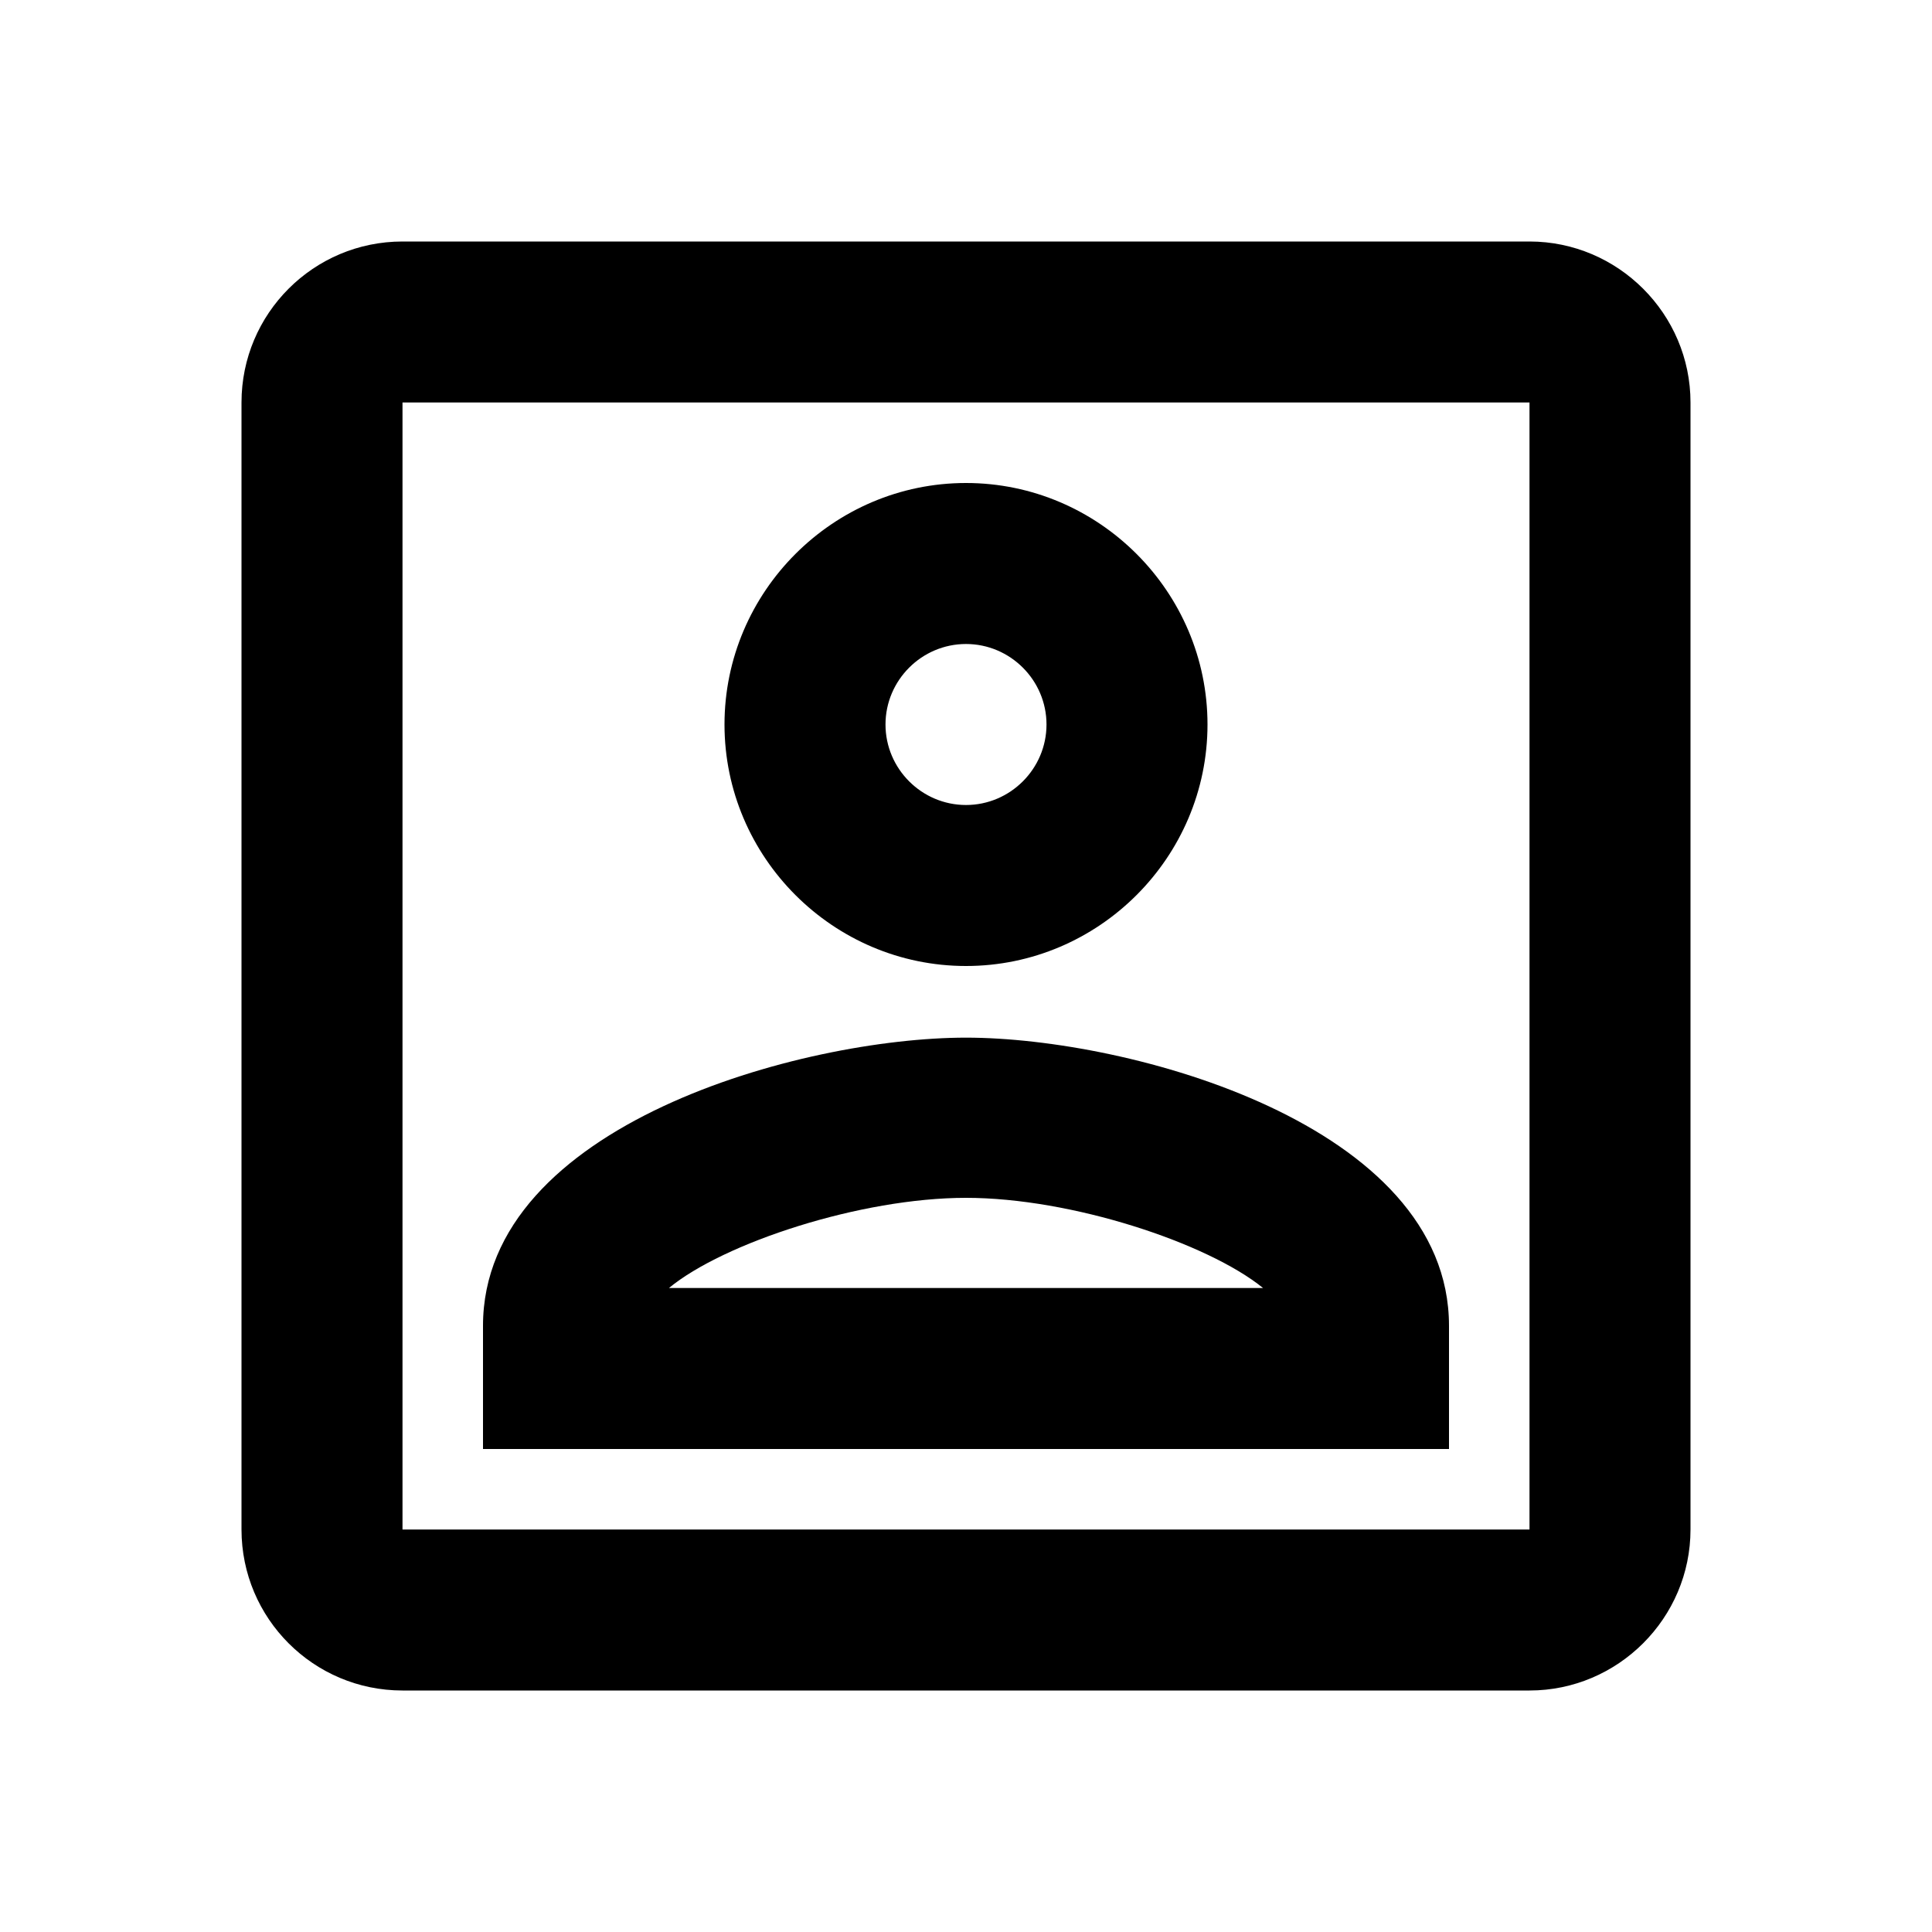
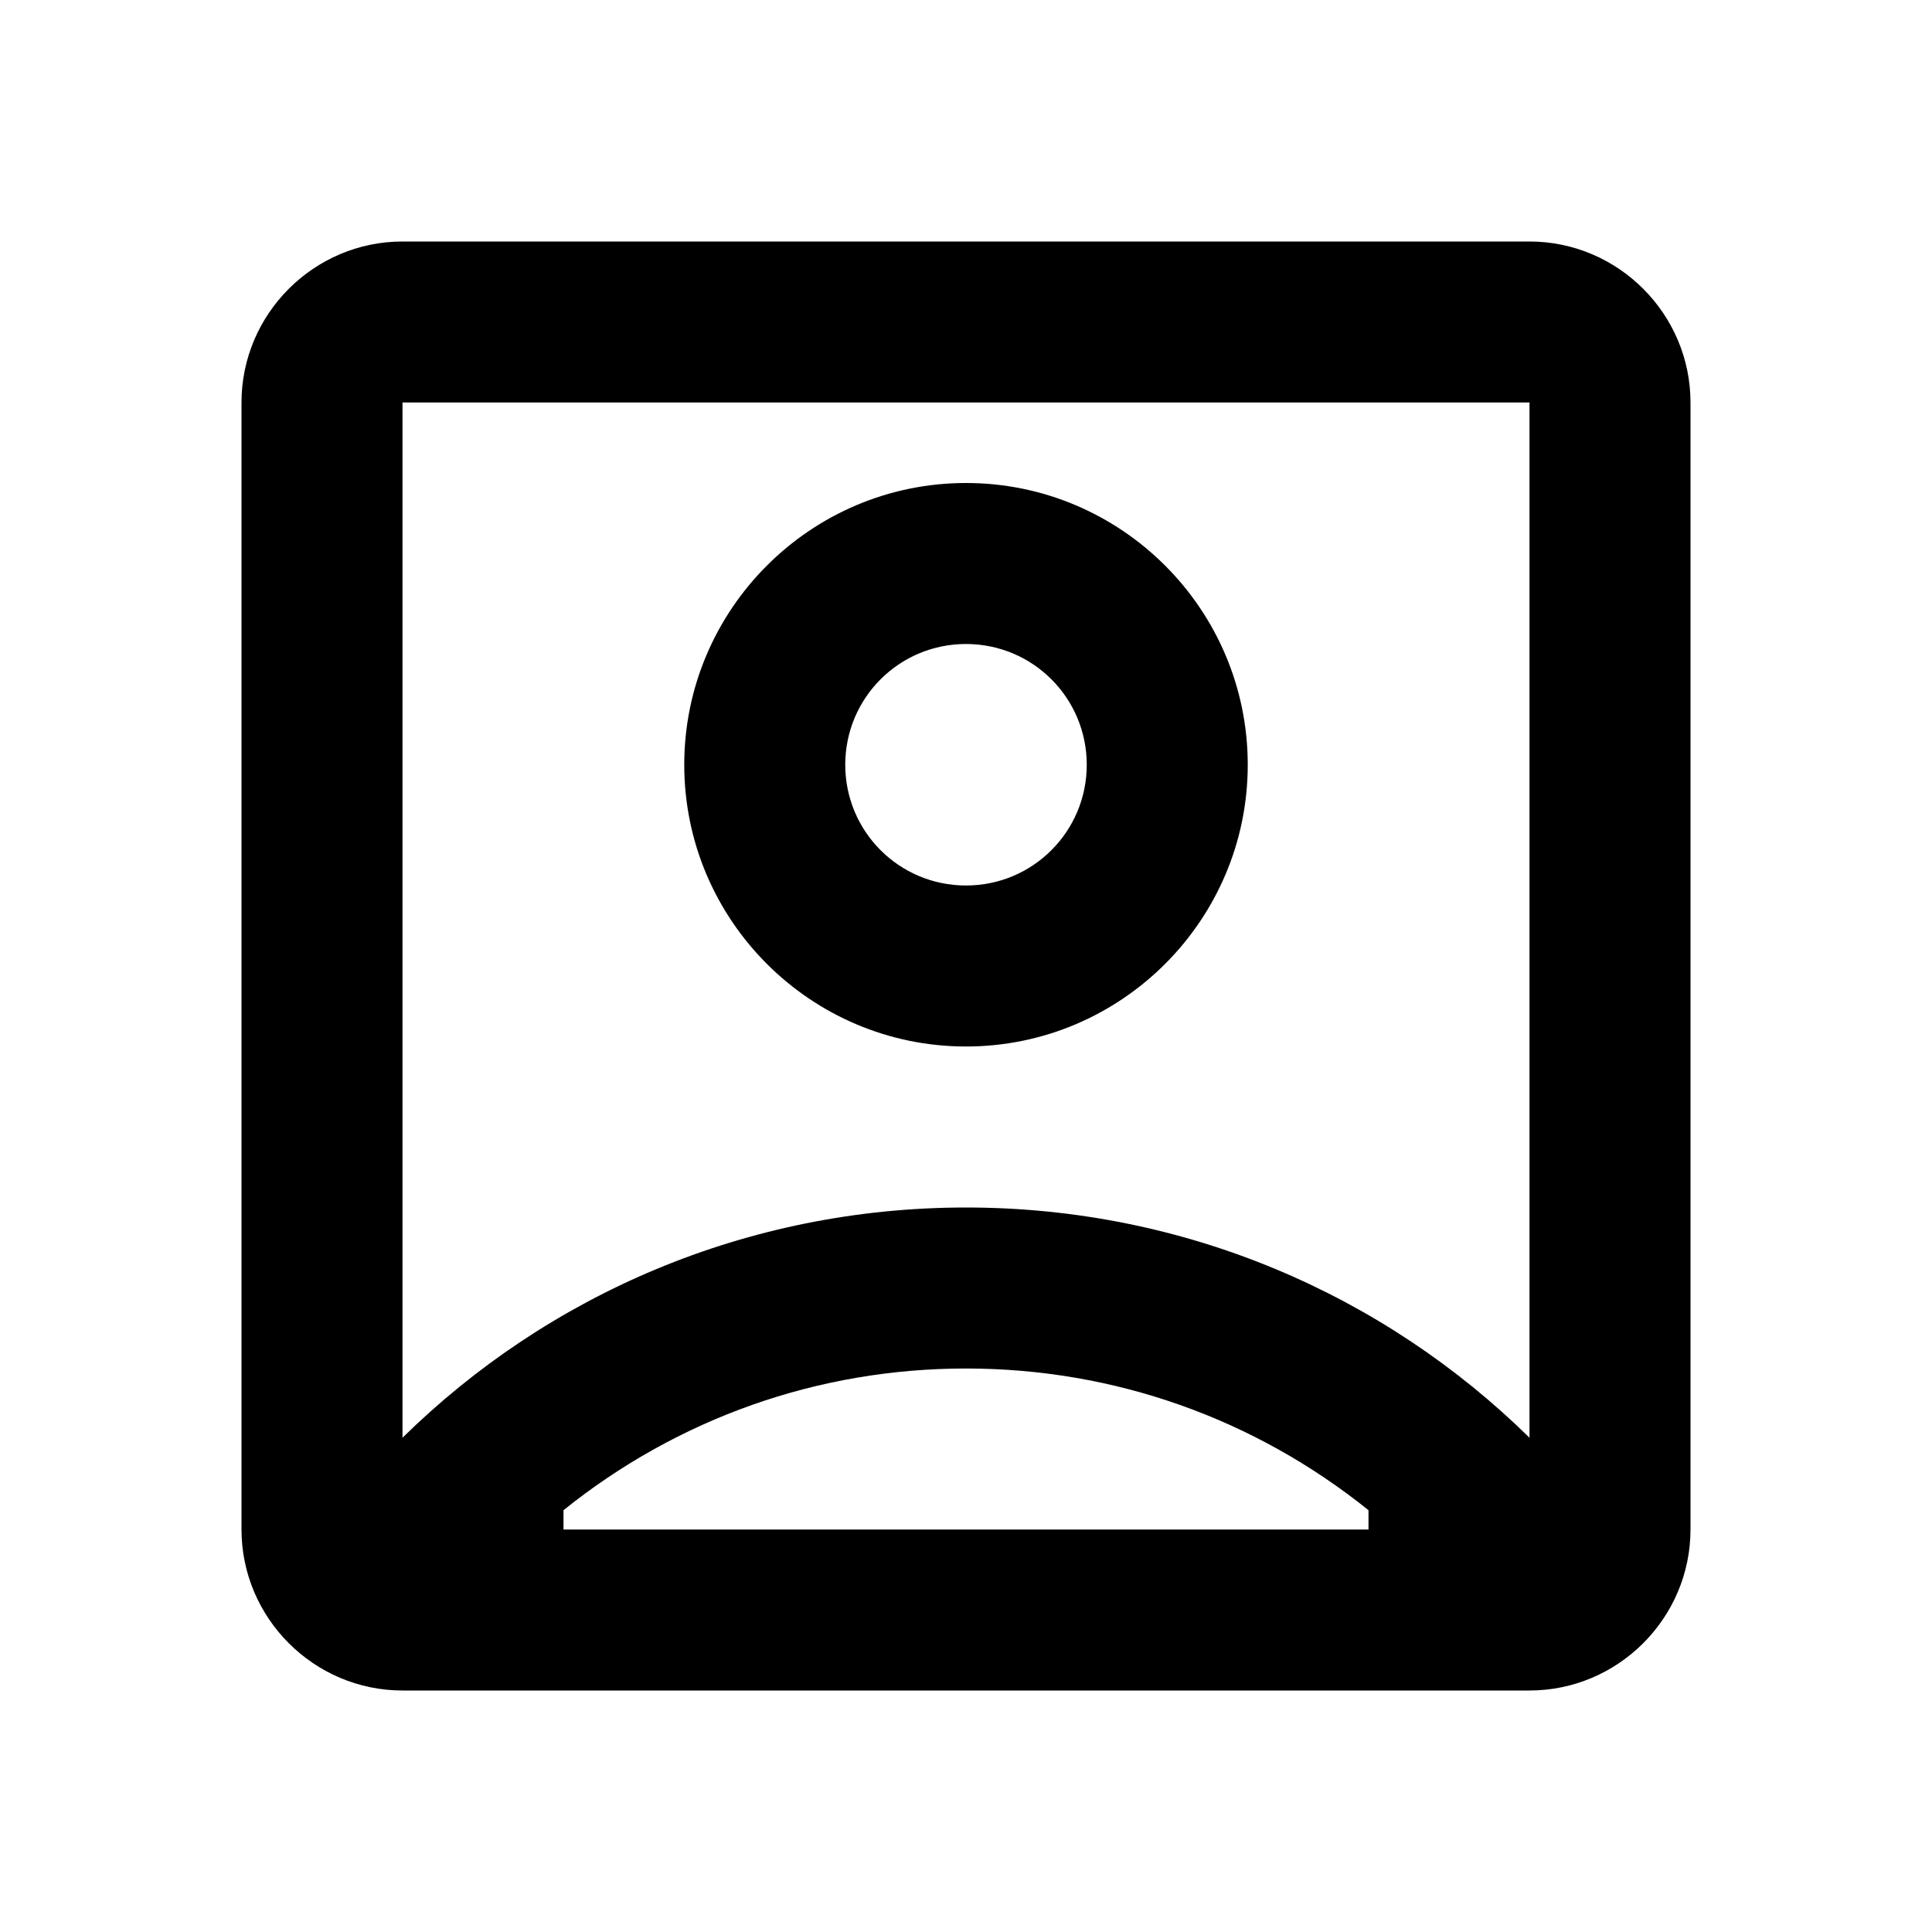
<svg xmlns="http://www.w3.org/2000/svg" width="24" height="24" viewBox="0 0 24 24">
-   <path d="M19 5v14H5V5h14m0-2H5a2 2 0 0 0-2 2v14a2 2 0 0 0 2 2h14c1.1 0 2-.9 2-2V5c0-1.1-.9-2-2-2zm-7 9c-1.65 0-3-1.35-3-3s1.35-3 3-3 3 1.35 3 3-1.35 3-3 3zm0-4c-.55 0-1 .45-1 1s.45 1 1 1 1-.45 1-1-.45-1-1-1zm6 10H6v-1.53c0-2.5 3.97-3.58 6-3.58s6 1.08 6 3.58V18zm-9.69-2h7.38c-.69-.56-2.38-1.12-3.69-1.12s-3.01.56-3.69 1.12z" />
+   <path d="M19 3H5c-1.1 0-2 .9-2 2v14c0 1.1.9 2 2 2h14c1.1 0 2-.9 2-2V5c0-1.1-.9-2-2-2zm-2 16H7v-.24C8.42 17.62 10.16 17 12 17s3.58.62 5 1.76V19zm2-1.14C17.2 16.09 14.73 15 12 15s-5.2 1.09-7 2.86V5h14v12.86zM12 13c1.93 0 3.5-1.57 3.5-3.5S13.93 6 12 6 8.5 7.57 8.5 9.5 10.07 13 12 13zm0-5c.83 0 1.5.67 1.5 1.5S12.83 11 12 11s-1.5-.67-1.5-1.5S11.17 8 12 8z" />
</svg>
